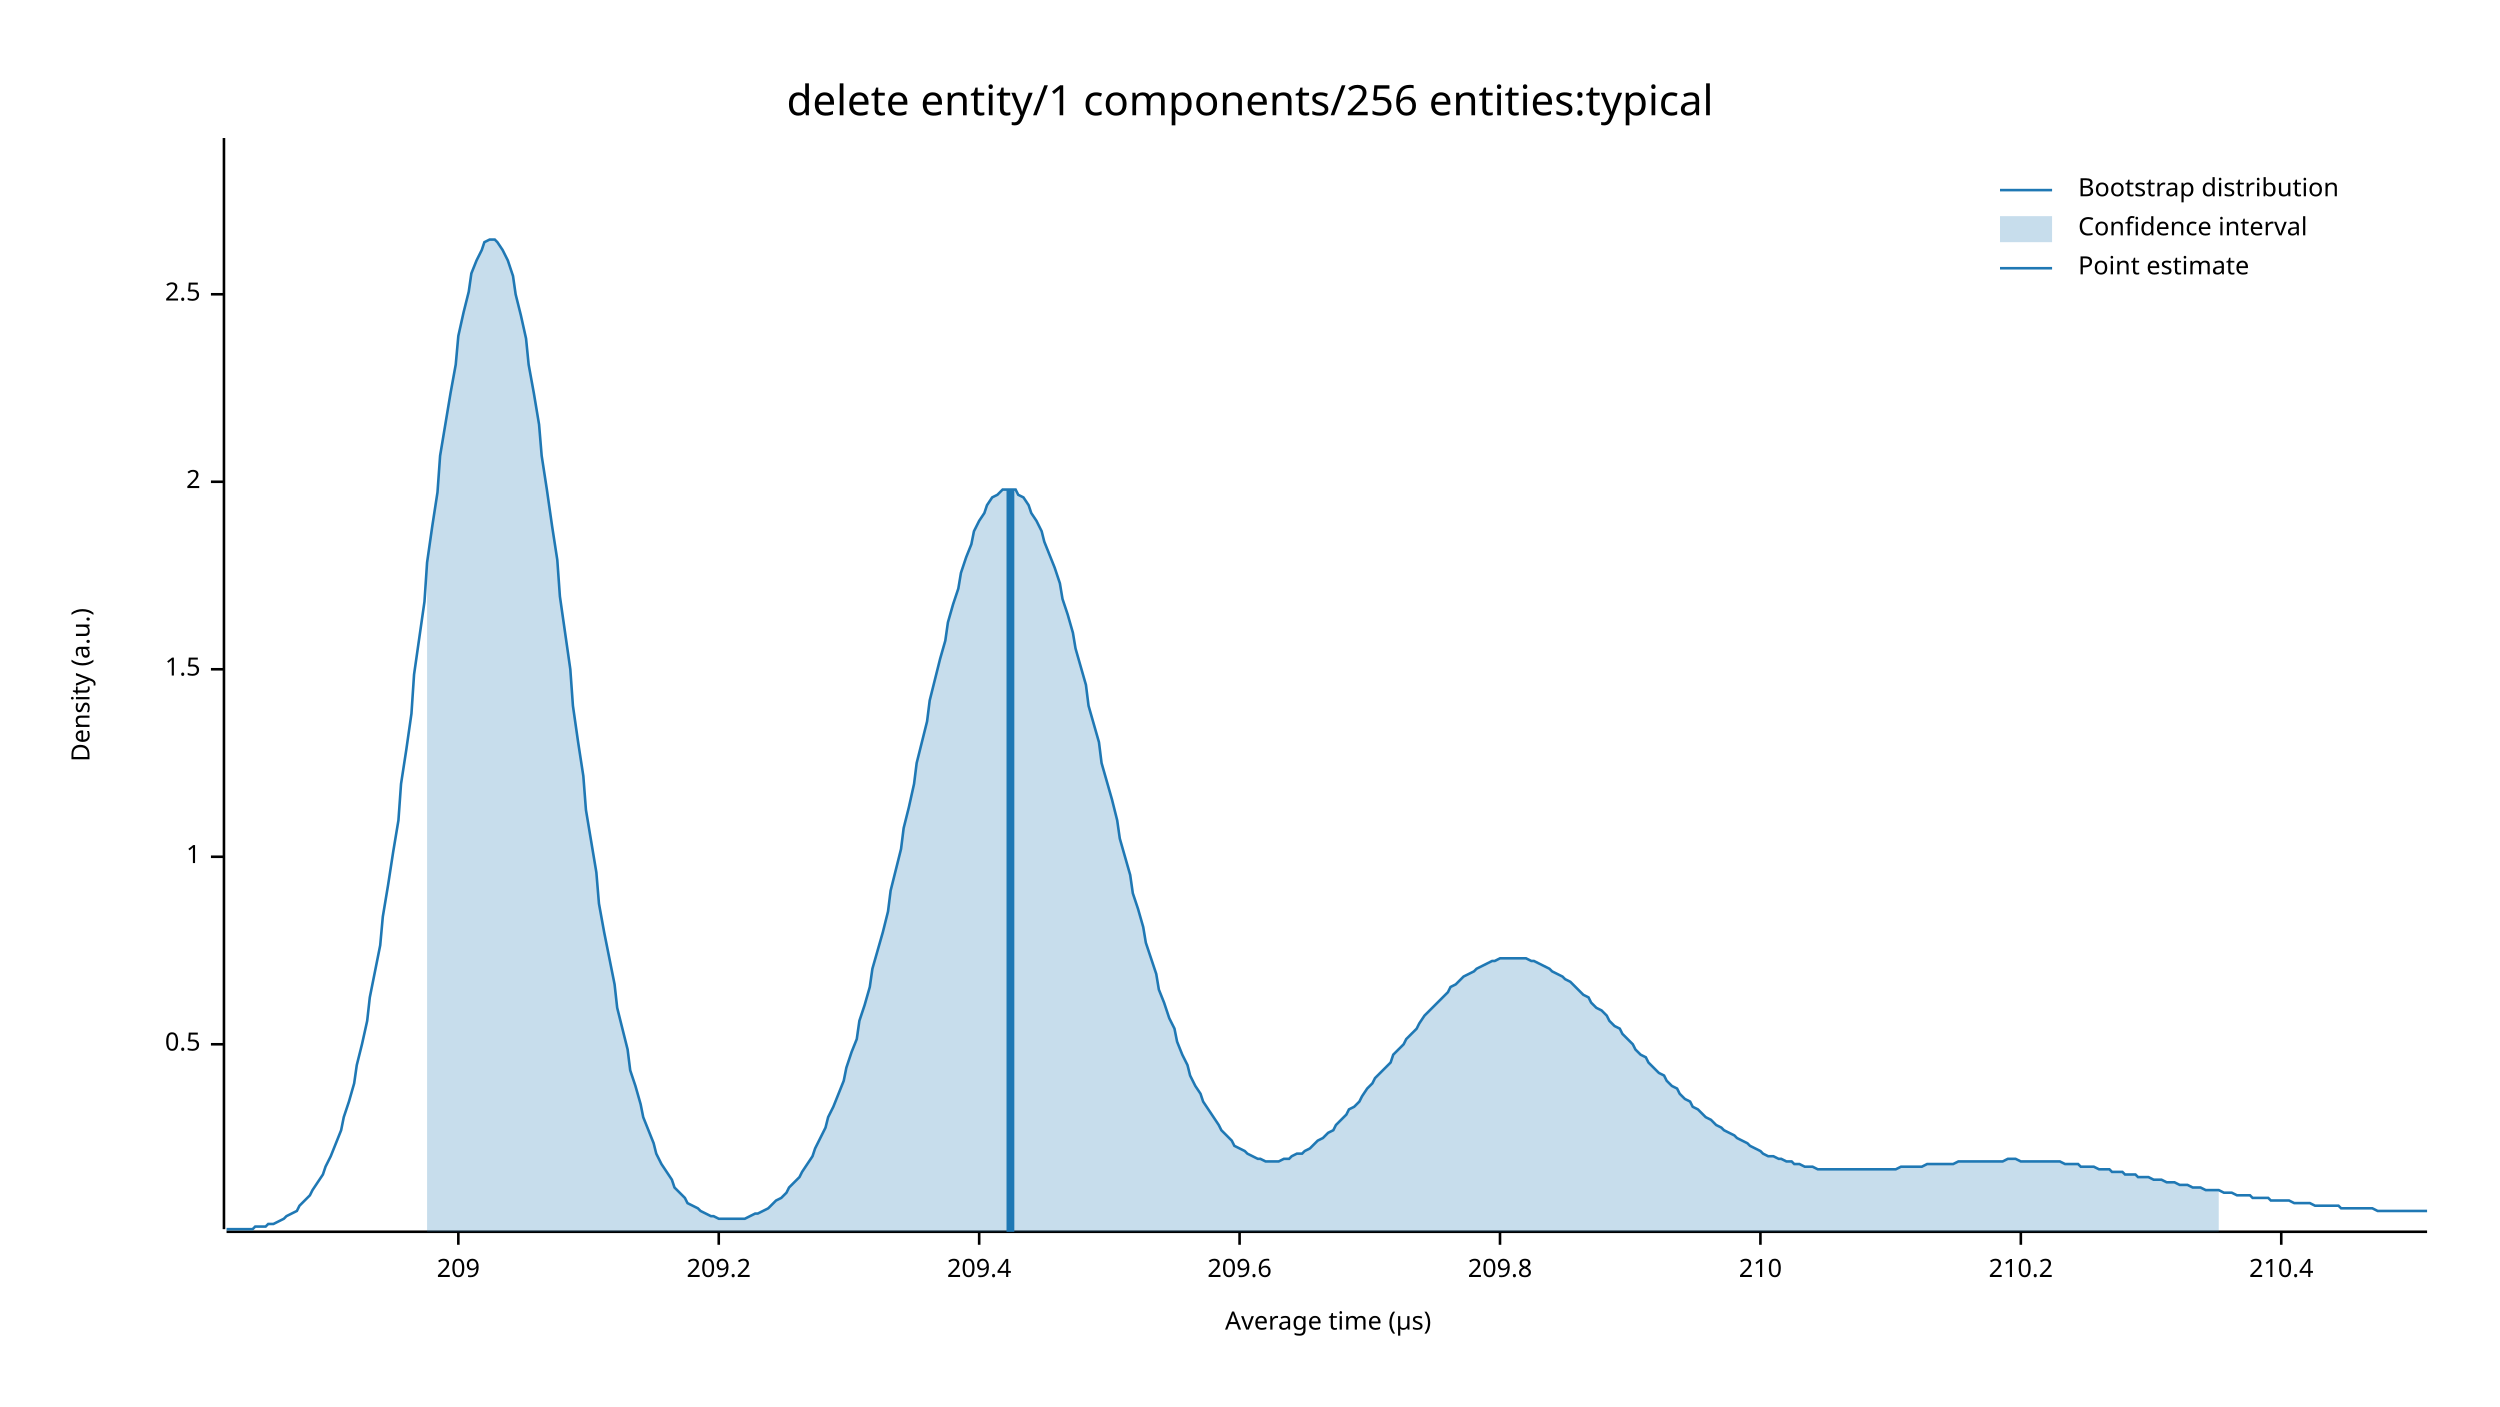
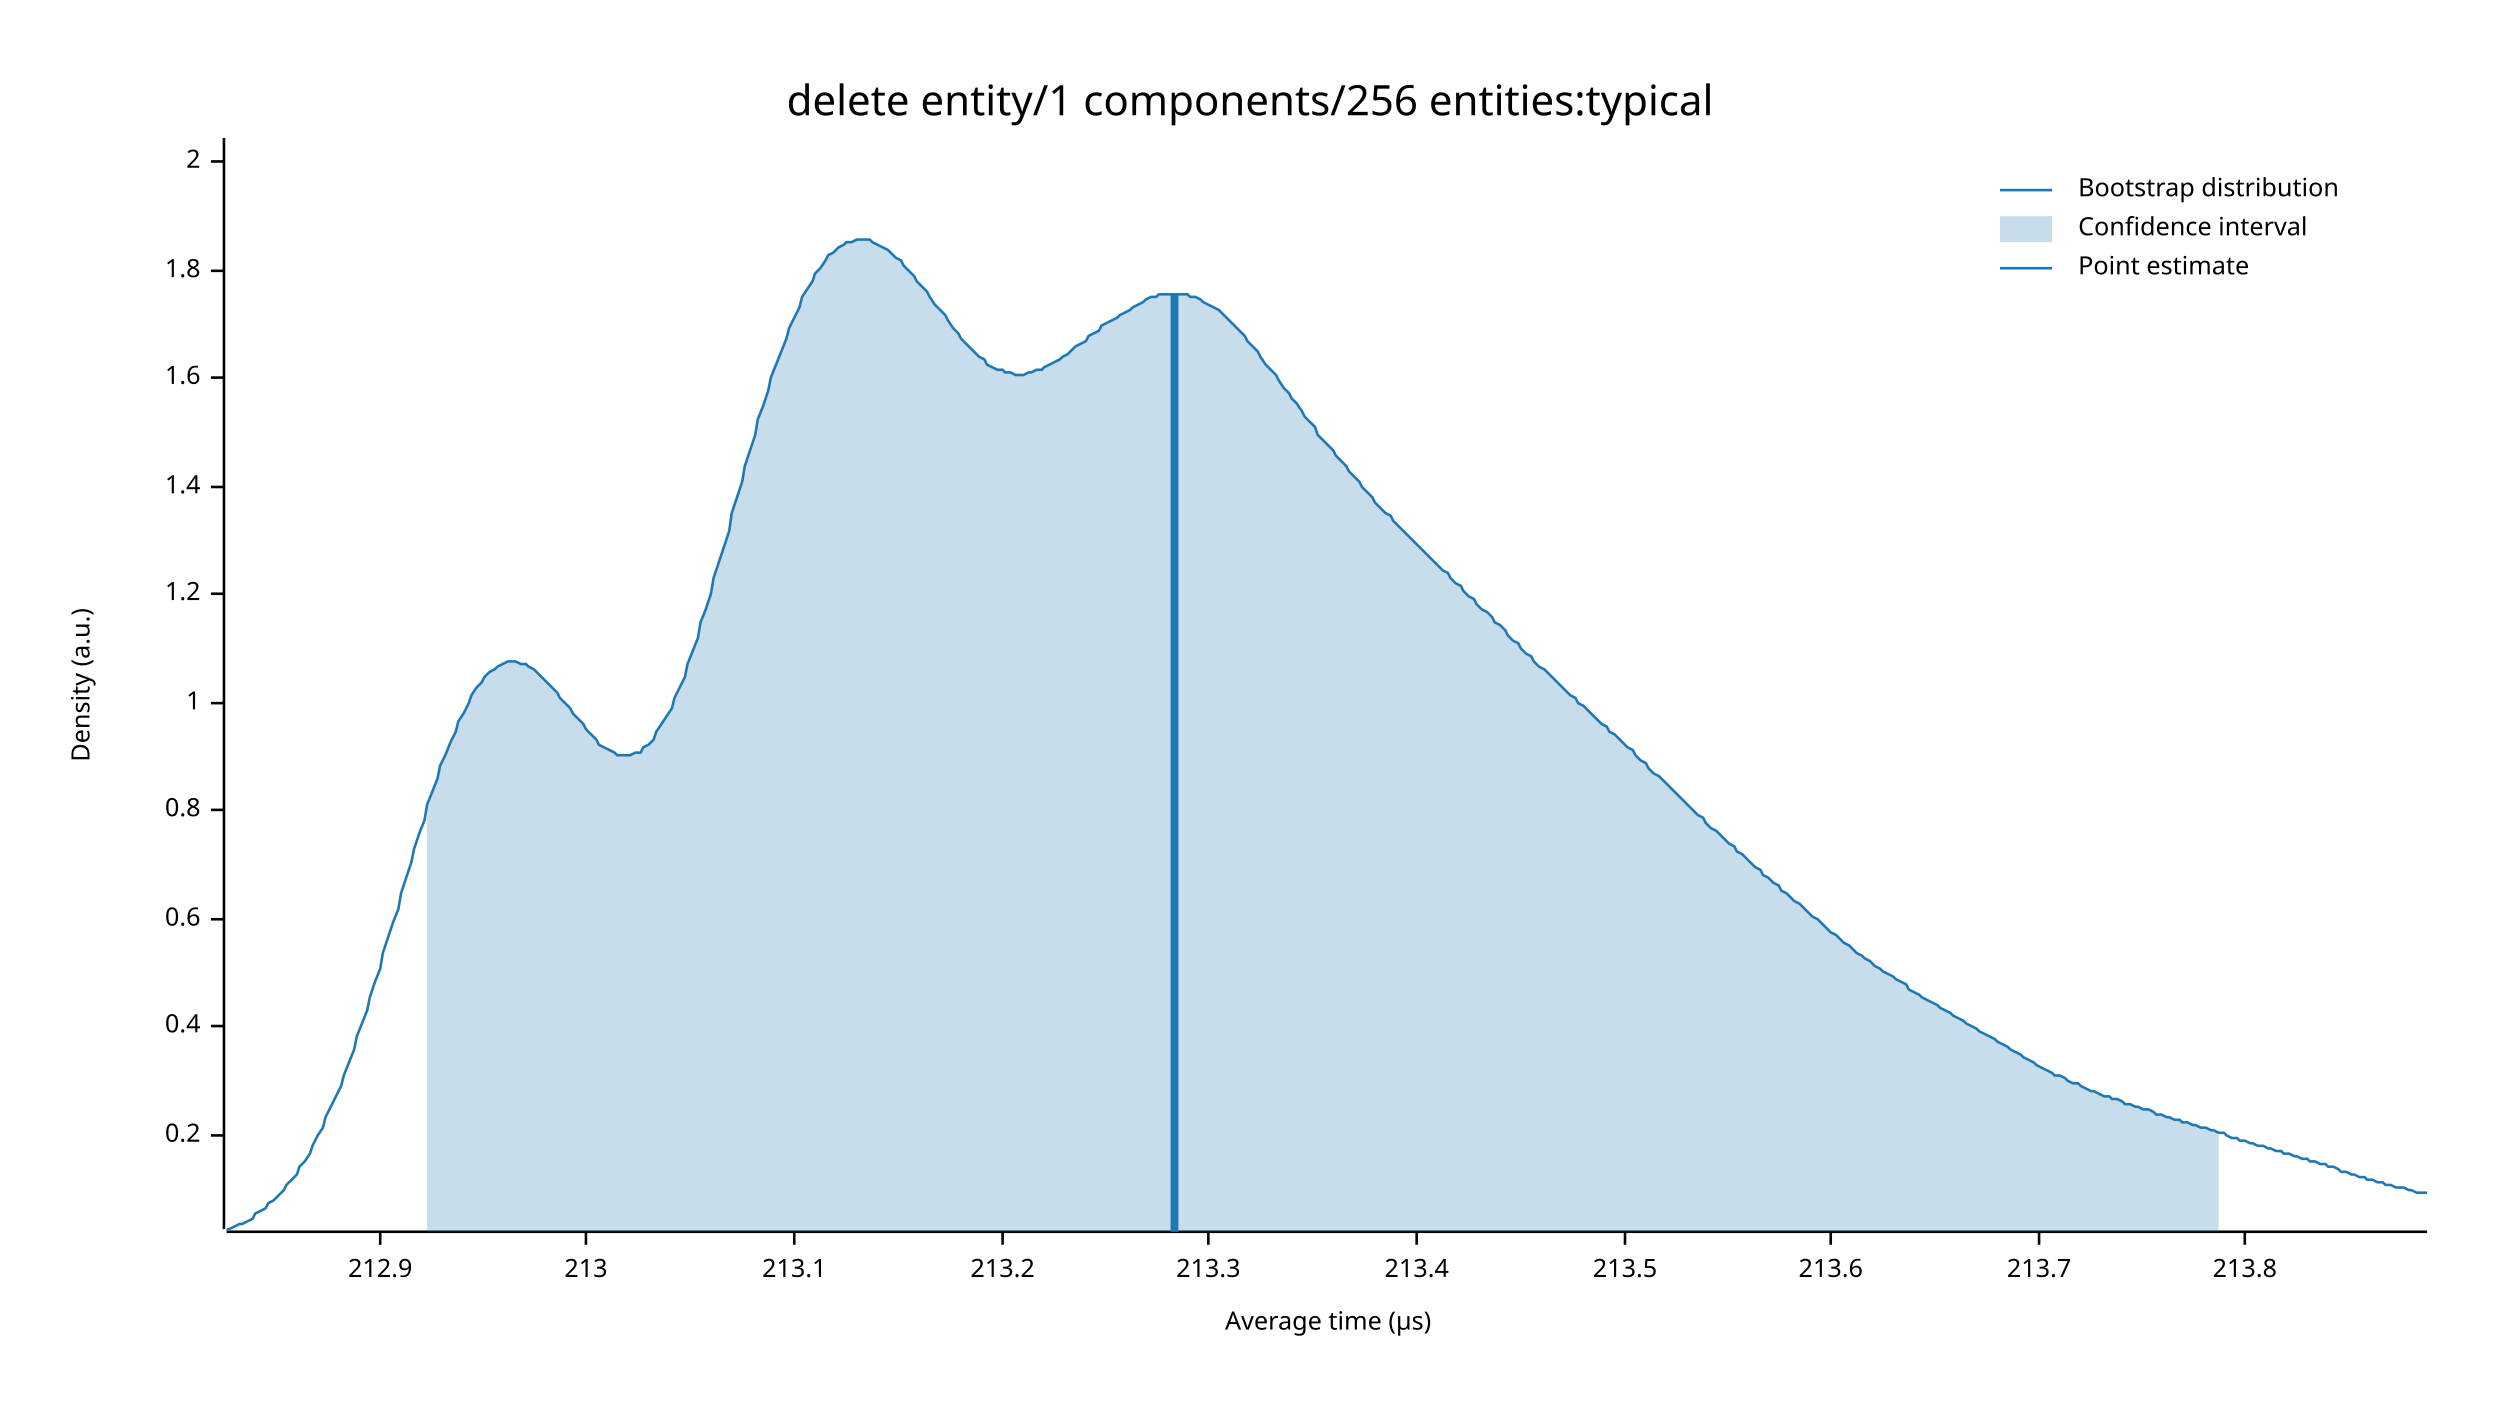
<svg xmlns="http://www.w3.org/2000/svg" width="960" height="540" viewBox="0 0 960 540">
  <text x="480" y="32" dy="0.76em" text-anchor="middle" font-family="sans-serif" font-size="16.129" opacity="1" fill="#000000">
delete entity/1 components/256 entities:typical
</text>
  <text x="27" y="263" dy="0.76em" text-anchor="middle" font-family="sans-serif" font-size="9.677" opacity="1" fill="#000000" transform="rotate(270, 27, 263)">
Density (a.u.)
</text>
  <text x="510" y="513" dy="-0.5ex" text-anchor="middle" font-family="sans-serif" font-size="9.677" opacity="1" fill="#000000">
Average time (µs)
</text>
  <polyline fill="none" opacity="1" stroke="#000000" stroke-width="1" points="86,53 86,472 " />
-   <text x="77" y="401" dy="0.5ex" text-anchor="end" font-family="sans-serif" font-size="9.677" opacity="1" fill="#000000">
- 0.5
+   <text x="77" y="436" dy="0.5ex" text-anchor="end" font-family="sans-serif" font-size="9.677" opacity="1" fill="#000000">
+ 0.2
</text>
-   <polyline fill="none" opacity="1" stroke="#000000" stroke-width="1" points="81,401 86,401 " />
-   <text x="77" y="329" dy="0.5ex" text-anchor="end" font-family="sans-serif" font-size="9.677" opacity="1" fill="#000000">
+   <polyline fill="none" opacity="1" stroke="#000000" stroke-width="1" points="81,436 86,436 " />
+   <text x="77" y="394" dy="0.5ex" text-anchor="end" font-family="sans-serif" font-size="9.677" opacity="1" fill="#000000">
+ 0.4
+ </text>
+   <polyline fill="none" opacity="1" stroke="#000000" stroke-width="1" points="81,394 86,394 " />
+   <text x="77" y="353" dy="0.5ex" text-anchor="end" font-family="sans-serif" font-size="9.677" opacity="1" fill="#000000">
+ 0.6
+ </text>
+   <polyline fill="none" opacity="1" stroke="#000000" stroke-width="1" points="81,353 86,353 " />
+   <text x="77" y="311" dy="0.5ex" text-anchor="end" font-family="sans-serif" font-size="9.677" opacity="1" fill="#000000">
+ 0.8
+ </text>
+   <polyline fill="none" opacity="1" stroke="#000000" stroke-width="1" points="81,311 86,311 " />
+   <text x="77" y="270" dy="0.5ex" text-anchor="end" font-family="sans-serif" font-size="9.677" opacity="1" fill="#000000">
1
</text>
-   <polyline fill="none" opacity="1" stroke="#000000" stroke-width="1" points="81,329 86,329 " />
-   <text x="77" y="257" dy="0.5ex" text-anchor="end" font-family="sans-serif" font-size="9.677" opacity="1" fill="#000000">
- 1.5
+   <polyline fill="none" opacity="1" stroke="#000000" stroke-width="1" points="81,270 86,270 " />
+   <text x="77" y="228" dy="0.5ex" text-anchor="end" font-family="sans-serif" font-size="9.677" opacity="1" fill="#000000">
+ 1.2
</text>
-   <polyline fill="none" opacity="1" stroke="#000000" stroke-width="1" points="81,257 86,257 " />
-   <text x="77" y="185" dy="0.5ex" text-anchor="end" font-family="sans-serif" font-size="9.677" opacity="1" fill="#000000">
+   <polyline fill="none" opacity="1" stroke="#000000" stroke-width="1" points="81,228 86,228 " />
+   <text x="77" y="187" dy="0.5ex" text-anchor="end" font-family="sans-serif" font-size="9.677" opacity="1" fill="#000000">
+ 1.4
+ </text>
+   <polyline fill="none" opacity="1" stroke="#000000" stroke-width="1" points="81,187 86,187 " />
+   <text x="77" y="145" dy="0.5ex" text-anchor="end" font-family="sans-serif" font-size="9.677" opacity="1" fill="#000000">
+ 1.6
+ </text>
+   <polyline fill="none" opacity="1" stroke="#000000" stroke-width="1" points="81,145 86,145 " />
+   <text x="77" y="104" dy="0.5ex" text-anchor="end" font-family="sans-serif" font-size="9.677" opacity="1" fill="#000000">
+ 1.8
+ </text>
+   <polyline fill="none" opacity="1" stroke="#000000" stroke-width="1" points="81,104 86,104 " />
+   <text x="77" y="62" dy="0.5ex" text-anchor="end" font-family="sans-serif" font-size="9.677" opacity="1" fill="#000000">
2
</text>
-   <polyline fill="none" opacity="1" stroke="#000000" stroke-width="1" points="81,185 86,185 " />
-   <text x="77" y="113" dy="0.5ex" text-anchor="end" font-family="sans-serif" font-size="9.677" opacity="1" fill="#000000">
- 2.5
+   <polyline fill="none" opacity="1" stroke="#000000" stroke-width="1" points="81,62 86,62 " />
+   <polyline fill="none" opacity="1" stroke="#000000" stroke-width="1" points="87,473 932,473 " />
+   <text x="146" y="483" dy="0.76em" text-anchor="middle" font-family="sans-serif" font-size="9.677" opacity="1" fill="#000000">
+ 212.9
</text>
-   <polyline fill="none" opacity="1" stroke="#000000" stroke-width="1" points="81,113 86,113 " />
-   <polyline fill="none" opacity="1" stroke="#000000" stroke-width="1" points="87,473 932,473 " />
-   <text x="176" y="483" dy="0.76em" text-anchor="middle" font-family="sans-serif" font-size="9.677" opacity="1" fill="#000000">
- 209
+   <polyline fill="none" opacity="1" stroke="#000000" stroke-width="1" points="146,473 146,478 " />
+   <text x="225" y="483" dy="0.76em" text-anchor="middle" font-family="sans-serif" font-size="9.677" opacity="1" fill="#000000">
+ 213
</text>
-   <polyline fill="none" opacity="1" stroke="#000000" stroke-width="1" points="176,473 176,478 " />
-   <text x="276" y="483" dy="0.76em" text-anchor="middle" font-family="sans-serif" font-size="9.677" opacity="1" fill="#000000">
- 209.2
+   <polyline fill="none" opacity="1" stroke="#000000" stroke-width="1" points="225,473 225,478 " />
+   <text x="305" y="483" dy="0.76em" text-anchor="middle" font-family="sans-serif" font-size="9.677" opacity="1" fill="#000000">
+ 213.1
</text>
-   <polyline fill="none" opacity="1" stroke="#000000" stroke-width="1" points="276,473 276,478 " />
-   <text x="376" y="483" dy="0.76em" text-anchor="middle" font-family="sans-serif" font-size="9.677" opacity="1" fill="#000000">
- 209.4
+   <polyline fill="none" opacity="1" stroke="#000000" stroke-width="1" points="305,473 305,478 " />
+   <text x="385" y="483" dy="0.76em" text-anchor="middle" font-family="sans-serif" font-size="9.677" opacity="1" fill="#000000">
+ 213.2
</text>
-   <polyline fill="none" opacity="1" stroke="#000000" stroke-width="1" points="376,473 376,478 " />
-   <text x="476" y="483" dy="0.76em" text-anchor="middle" font-family="sans-serif" font-size="9.677" opacity="1" fill="#000000">
- 209.6
+   <polyline fill="none" opacity="1" stroke="#000000" stroke-width="1" points="385,473 385,478 " />
+   <text x="464" y="483" dy="0.76em" text-anchor="middle" font-family="sans-serif" font-size="9.677" opacity="1" fill="#000000">
+ 213.3
</text>
-   <polyline fill="none" opacity="1" stroke="#000000" stroke-width="1" points="476,473 476,478 " />
-   <text x="576" y="483" dy="0.76em" text-anchor="middle" font-family="sans-serif" font-size="9.677" opacity="1" fill="#000000">
- 209.8
+   <polyline fill="none" opacity="1" stroke="#000000" stroke-width="1" points="464,473 464,478 " />
+   <text x="544" y="483" dy="0.76em" text-anchor="middle" font-family="sans-serif" font-size="9.677" opacity="1" fill="#000000">
+ 213.4
</text>
-   <polyline fill="none" opacity="1" stroke="#000000" stroke-width="1" points="576,473 576,478 " />
-   <text x="676" y="483" dy="0.76em" text-anchor="middle" font-family="sans-serif" font-size="9.677" opacity="1" fill="#000000">
- 210
+   <polyline fill="none" opacity="1" stroke="#000000" stroke-width="1" points="544,473 544,478 " />
+   <text x="624" y="483" dy="0.76em" text-anchor="middle" font-family="sans-serif" font-size="9.677" opacity="1" fill="#000000">
+ 213.5
</text>
-   <polyline fill="none" opacity="1" stroke="#000000" stroke-width="1" points="676,473 676,478 " />
-   <text x="776" y="483" dy="0.76em" text-anchor="middle" font-family="sans-serif" font-size="9.677" opacity="1" fill="#000000">
- 210.2
+   <polyline fill="none" opacity="1" stroke="#000000" stroke-width="1" points="624,473 624,478 " />
+   <text x="703" y="483" dy="0.76em" text-anchor="middle" font-family="sans-serif" font-size="9.677" opacity="1" fill="#000000">
+ 213.6
</text>
-   <polyline fill="none" opacity="1" stroke="#000000" stroke-width="1" points="776,473 776,478 " />
-   <text x="876" y="483" dy="0.76em" text-anchor="middle" font-family="sans-serif" font-size="9.677" opacity="1" fill="#000000">
- 210.4
+   <polyline fill="none" opacity="1" stroke="#000000" stroke-width="1" points="703,473 703,478 " />
+   <text x="783" y="483" dy="0.76em" text-anchor="middle" font-family="sans-serif" font-size="9.677" opacity="1" fill="#000000">
+ 213.7
</text>
-   <polyline fill="none" opacity="1" stroke="#000000" stroke-width="1" points="876,473 876,478 " />
-   <polyline fill="none" opacity="1" stroke="#1F78B4" stroke-width="1" points="87,472 88,472 90,472 92,472 93,472 95,472 97,472 98,471 100,471 102,471 103,470 105,470 107,469 109,468 110,467 112,466 114,465 115,463 117,461 119,459 120,457 122,454 124,451 125,448 127,444 129,439 131,434 132,429 134,423 136,416 137,409 139,401 141,392 142,383 144,373 146,363 147,352 149,340 151,327 153,315 154,301 156,288 158,274 159,259 161,245 163,231 164,216 166,202 168,189 169,175 171,163 173,151 175,140 176,129 178,120 180,112 181,105 183,100 185,96 186,93 188,92 190,92 191,93 193,96 195,100 197,106 198,113 200,121 202,130 203,140 205,151 207,163 208,175 210,188 212,202 214,215 215,229 217,243 219,257 220,271 222,285 224,298 225,311 227,323 229,335 230,347 232,358 234,368 236,378 237,387 239,395 241,403 242,411 244,417 246,424 247,429 249,434 251,439 252,443 254,447 256,450 258,453 259,456 261,458 263,460 264,462 266,463 268,464 269,465 271,466 273,467 274,467 276,468 278,468 280,468 281,468 283,468 285,468 286,468 288,467 290,466 291,466 293,465 295,464 296,463 298,461 300,460 302,458 303,456 305,454 307,452 308,450 310,447 312,444 313,441 315,437 317,433 318,429 320,425 322,420 324,415 325,410 327,404 329,399 330,392 332,386 334,379 335,372 337,365 339,358 341,350 342,342 344,334 346,326 347,318 349,310 351,301 352,293 354,285 356,277 357,269 359,261 361,253 363,246 364,239 366,232 368,226 369,220 371,214 373,209 374,204 376,200 378,197 379,194 381,191 383,190 385,188 386,188 388,188 390,188 391,190 393,191 395,194 396,197 398,200 400,204 401,208 403,213 405,218 407,224 408,230 410,236 412,243 413,249 415,256 417,263 418,271 420,278 422,285 423,293 425,300 427,307 429,315 430,322 432,329 434,336 435,343 437,349 439,356 440,362 442,368 444,374 445,380 447,385 449,391 451,395 452,400 454,405 456,409 457,413 459,417 461,420 462,423 464,426 466,429 468,432 469,434 471,436 473,438 474,440 476,441 478,442 479,443 481,444 483,445 484,445 486,446 488,446 490,446 491,446 493,445 495,445 496,444 498,443 500,443 501,442 503,441 505,439 506,438 508,437 510,435 512,434 513,432 515,430 517,428 518,426 520,425 522,423 523,421 525,418 527,416 528,414 530,412 532,410 534,408 535,405 537,403 539,401 540,399 542,397 544,395 545,393 547,390 549,388 550,387 552,385 554,383 556,381 557,379 559,378 561,376 562,375 564,374 566,373 567,372 569,371 571,370 573,369 574,369 576,368 578,368 579,368 581,368 583,368 584,368 586,368 588,369 589,369 591,370 593,371 595,372 596,373 598,374 600,375 601,376 603,377 605,379 606,380 608,382 610,383 611,385 613,387 615,388 617,390 618,392 620,394 622,395 623,397 625,399 627,401 628,403 630,405 632,406 633,408 635,410 637,412 639,413 640,415 642,417 644,418 645,420 647,422 649,423 650,425 652,426 654,428 655,429 657,430 659,432 661,433 662,434 664,435 666,436 667,437 669,438 671,439 672,440 674,441 676,442 677,443 679,444 681,444 683,445 684,445 686,446 688,446 689,447 691,447 693,448 694,448 696,448 698,449 700,449 701,449 703,449 705,449 706,449 708,449 710,449 711,449 713,449 715,449 716,449 718,449 720,449 722,449 723,449 725,449 727,449 728,449 730,448 732,448 733,448 735,448 737,448 738,448 740,447 742,447 744,447 745,447 747,447 749,447 750,447 752,446 754,446 755,446 757,446 759,446 760,446 762,446 764,446 766,446 767,446 769,446 771,445 772,445 774,445 776,446 777,446 779,446 781,446 782,446 784,446 786,446 788,446 789,446 791,446 793,447 794,447 796,447 798,447 799,448 801,448 803,448 804,448 806,449 808,449 810,449 811,450 813,450 815,450 816,451 818,451 820,451 821,452 823,452 825,452 827,453 828,453 830,453 832,454 833,454 835,454 837,455 838,455 840,455 842,456 843,456 845,456 847,457 849,457 850,457 852,457 854,458 855,458 857,458 859,459 860,459 862,459 864,459 865,460 867,460 869,460 871,460 872,461 874,461 876,461 877,461 879,461 881,462 882,462 884,462 886,462 887,462 889,463 891,463 893,463 894,463 896,463 898,463 899,464 901,464 903,464 904,464 906,464 908,464 909,464 911,464 913,465 915,465 916,465 918,465 920,465 921,465 923,465 925,465 926,465 928,465 930,465 932,465 " />
-   <polygon opacity="0.25" fill="#1F78B4" points="164,216 166,202 168,189 169,175 171,163 173,151 175,140 176,129 178,120 180,112 181,105 183,100 185,96 186,93 188,92 190,92 191,93 193,96 195,100 197,106 198,113 200,121 202,130 203,140 205,151 207,163 208,175 210,188 212,202 214,215 215,229 217,243 219,257 220,271 222,285 224,298 225,311 227,323 229,335 230,347 232,358 234,368 236,378 237,387 239,395 241,403 242,411 244,417 246,424 247,429 249,434 251,439 252,443 254,447 256,450 258,453 259,456 261,458 263,460 264,462 266,463 268,464 269,465 271,466 273,467 274,467 276,468 278,468 280,468 281,468 283,468 285,468 286,468 288,467 290,466 291,466 293,465 295,464 296,463 298,461 300,460 302,458 303,456 305,454 307,452 308,450 310,447 312,444 313,441 315,437 317,433 318,429 320,425 322,420 324,415 325,410 327,404 329,399 330,392 332,386 334,379 335,372 337,365 339,358 341,350 342,342 344,334 346,326 347,318 349,310 351,301 352,293 354,285 356,277 357,269 359,261 361,253 363,246 364,239 366,232 368,226 369,220 371,214 373,209 374,204 376,200 378,197 379,194 381,191 383,190 385,188 386,188 388,188 390,188 391,190 393,191 395,194 396,197 398,200 400,204 401,208 403,213 405,218 407,224 408,230 410,236 412,243 413,249 415,256 417,263 418,271 420,278 422,285 423,293 425,300 427,307 429,315 430,322 432,329 434,336 435,343 437,349 439,356 440,362 442,368 444,374 445,380 447,385 449,391 451,395 452,400 454,405 456,409 457,413 459,417 461,420 462,423 464,426 466,429 468,432 469,434 471,436 473,438 474,440 476,441 478,442 479,443 481,444 483,445 484,445 486,446 488,446 490,446 491,446 493,445 495,445 496,444 498,443 500,443 501,442 503,441 505,439 506,438 508,437 510,435 512,434 513,432 515,430 517,428 518,426 520,425 522,423 523,421 525,418 527,416 528,414 530,412 532,410 534,408 535,405 537,403 539,401 540,399 542,397 544,395 545,393 547,390 549,388 550,387 552,385 554,383 556,381 557,379 559,378 561,376 562,375 564,374 566,373 567,372 569,371 571,370 573,369 574,369 576,368 578,368 579,368 581,368 583,368 584,368 586,368 588,369 589,369 591,370 593,371 595,372 596,373 598,374 600,375 601,376 603,377 605,379 606,380 608,382 610,383 611,385 613,387 615,388 617,390 618,392 620,394 622,395 623,397 625,399 627,401 628,403 630,405 632,406 633,408 635,410 637,412 639,413 640,415 642,417 644,418 645,420 647,422 649,423 650,425 652,426 654,428 655,429 657,430 659,432 661,433 662,434 664,435 666,436 667,437 669,438 671,439 672,440 674,441 676,442 677,443 679,444 681,444 683,445 684,445 686,446 688,446 689,447 691,447 693,448 694,448 696,448 698,449 700,449 701,449 703,449 705,449 706,449 708,449 710,449 711,449 713,449 715,449 716,449 718,449 720,449 722,449 723,449 725,449 727,449 728,449 730,448 732,448 733,448 735,448 737,448 738,448 740,447 742,447 744,447 745,447 747,447 749,447 750,447 752,446 754,446 755,446 757,446 759,446 760,446 762,446 764,446 766,446 767,446 769,446 771,445 772,445 774,445 776,446 777,446 779,446 781,446 782,446 784,446 786,446 788,446 789,446 791,446 793,447 794,447 796,447 798,447 799,448 801,448 803,448 804,448 806,449 808,449 810,449 811,450 813,450 815,450 816,451 818,451 820,451 821,452 823,452 825,452 827,453 828,453 830,453 832,454 833,454 835,454 837,455 838,455 840,455 842,456 843,456 845,456 847,457 849,457 850,457 852,457 852,473 164,473 " />
-   <polyline fill="none" opacity="1" stroke="#1F78B4" stroke-width="3" points="388,473 388,188 " />
+   <polyline fill="none" opacity="1" stroke="#000000" stroke-width="1" points="783,473 783,478 " />
+   <text x="862" y="483" dy="0.76em" text-anchor="middle" font-family="sans-serif" font-size="9.677" opacity="1" fill="#000000">
+ 213.8
+ </text>
+   <polyline fill="none" opacity="1" stroke="#000000" stroke-width="1" points="862,473 862,478 " />
+   <polyline fill="none" opacity="1" stroke="#1F78B4" stroke-width="1" points="87,472 88,472 90,471 92,470 93,470 95,469 97,468 98,466 100,465 102,464 103,462 105,461 107,459 109,457 110,455 112,453 114,451 115,448 117,446 119,443 120,440 122,436 124,433 125,429 127,425 129,421 131,417 132,413 134,408 136,403 137,398 139,393 141,388 142,383 144,377 146,372 147,366 149,360 151,354 153,349 154,343 156,337 158,331 159,326 161,320 163,315 164,309 166,304 168,299 169,294 171,290 173,285 175,281 176,277 178,274 180,270 181,267 183,264 185,262 186,260 188,258 190,257 191,256 193,255 195,254 197,254 198,254 200,255 202,255 203,256 205,257 207,259 208,260 210,262 212,264 214,266 215,268 217,270 219,272 220,274 222,276 224,278 225,280 227,282 229,284 230,286 232,287 234,288 236,289 237,290 239,290 241,290 242,290 244,289 246,289 247,287 249,286 251,284 252,281 254,278 256,275 258,272 259,268 261,264 263,260 264,255 266,250 268,245 269,239 271,234 273,228 274,222 276,216 278,210 280,204 281,197 283,191 285,185 286,179 288,173 290,167 291,161 293,156 295,150 296,145 298,140 300,135 302,130 303,126 305,122 307,118 308,114 310,111 312,108 313,105 315,103 317,100 318,98 320,97 322,95 324,94 325,93 327,93 329,92 330,92 332,92 334,92 335,93 337,94 339,95 341,96 342,97 344,99 346,100 347,102 349,104 351,106 352,108 354,110 356,112 357,114 359,117 361,119 363,121 364,123 366,126 368,128 369,130 371,132 373,134 374,135 376,137 378,138 379,140 381,141 383,142 385,142 386,143 388,143 390,144 391,144 393,144 395,143 396,143 398,142 400,142 401,141 403,140 405,139 407,138 408,137 410,136 412,134 413,133 415,132 417,131 418,129 420,128 422,127 423,125 425,124 427,123 429,122 430,121 432,120 434,119 435,118 437,117 439,116 440,115 442,114 444,114 445,113 447,113 449,113 451,113 452,113 454,113 456,113 457,114 459,114 461,115 462,116 464,117 466,118 468,119 469,120 471,122 473,124 474,125 476,127 478,129 479,131 481,133 483,135 484,137 486,140 488,142 490,144 491,146 493,149 495,151 496,153 498,155 500,158 501,160 503,162 505,164 506,167 508,169 510,171 512,173 513,175 515,177 517,179 518,181 520,183 522,185 523,187 525,189 527,191 528,193 530,195 532,197 534,198 535,200 537,202 539,204 540,205 542,207 544,209 545,210 547,212 549,214 550,215 552,217 554,219 556,220 557,222 559,224 561,225 562,227 564,229 566,230 567,232 569,234 571,235 573,237 574,239 576,240 578,242 579,244 581,246 583,247 584,249 586,251 588,252 589,254 591,256 593,257 595,259 596,260 598,262 600,264 601,265 603,267 605,268 606,270 608,271 610,273 611,274 613,276 615,278 617,279 618,281 620,282 622,284 623,285 625,287 627,288 628,290 630,292 632,293 633,295 635,297 637,298 639,300 640,301 642,303 644,305 645,306 647,308 649,310 650,311 652,313 654,314 655,316 657,318 659,319 661,321 662,322 664,324 666,325 667,327 669,328 671,330 672,331 674,333 676,334 677,336 679,337 681,339 683,340 684,342 686,343 688,345 689,346 691,347 693,349 694,350 696,352 698,353 700,355 701,356 703,358 705,359 706,360 708,362 710,363 711,364 713,366 715,367 716,368 718,369 720,371 722,372 723,373 725,374 727,375 728,376 730,377 732,378 733,380 735,381 737,382 738,383 740,384 742,385 744,386 745,387 747,388 749,389 750,390 752,391 754,392 755,393 757,394 759,395 760,396 762,397 764,398 766,399 767,400 769,401 771,402 772,403 774,404 776,405 777,406 779,407 781,408 782,409 784,410 786,411 788,412 789,413 791,413 793,414 794,415 796,416 798,416 799,417 801,418 803,419 804,419 806,420 808,421 810,421 811,422 813,422 815,423 816,424 818,424 820,425 821,425 823,426 825,426 827,427 828,428 830,428 832,429 833,429 835,430 837,430 838,431 840,431 842,432 843,432 845,433 847,433 849,434 850,434 852,435 854,435 855,436 857,437 859,437 860,438 862,438 864,439 865,439 867,440 869,440 871,441 872,441 874,442 876,442 877,443 879,443 881,444 882,444 884,445 886,445 887,446 889,446 891,447 893,447 894,448 896,448 898,449 899,450 901,450 903,451 904,451 906,452 908,452 909,453 911,453 913,454 915,454 916,455 918,455 920,456 921,456 923,456 925,457 926,457 928,458 930,458 932,458 " />
+   <polygon opacity="0.25" fill="#1F78B4" points="164,309 166,304 168,299 169,294 171,290 173,285 175,281 176,277 178,274 180,270 181,267 183,264 185,262 186,260 188,258 190,257 191,256 193,255 195,254 197,254 198,254 200,255 202,255 203,256 205,257 207,259 208,260 210,262 212,264 214,266 215,268 217,270 219,272 220,274 222,276 224,278 225,280 227,282 229,284 230,286 232,287 234,288 236,289 237,290 239,290 241,290 242,290 244,289 246,289 247,287 249,286 251,284 252,281 254,278 256,275 258,272 259,268 261,264 263,260 264,255 266,250 268,245 269,239 271,234 273,228 274,222 276,216 278,210 280,204 281,197 283,191 285,185 286,179 288,173 290,167 291,161 293,156 295,150 296,145 298,140 300,135 302,130 303,126 305,122 307,118 308,114 310,111 312,108 313,105 315,103 317,100 318,98 320,97 322,95 324,94 325,93 327,93 329,92 330,92 332,92 334,92 335,93 337,94 339,95 341,96 342,97 344,99 346,100 347,102 349,104 351,106 352,108 354,110 356,112 357,114 359,117 361,119 363,121 364,123 366,126 368,128 369,130 371,132 373,134 374,135 376,137 378,138 379,140 381,141 383,142 385,142 386,143 388,143 390,144 391,144 393,144 395,143 396,143 398,142 400,142 401,141 403,140 405,139 407,138 408,137 410,136 412,134 413,133 415,132 417,131 418,129 420,128 422,127 423,125 425,124 427,123 429,122 430,121 432,120 434,119 435,118 437,117 439,116 440,115 442,114 444,114 445,113 447,113 449,113 451,113 452,113 454,113 456,113 457,114 459,114 461,115 462,116 464,117 466,118 468,119 469,120 471,122 473,124 474,125 476,127 478,129 479,131 481,133 483,135 484,137 486,140 488,142 490,144 491,146 493,149 495,151 496,153 498,155 500,158 501,160 503,162 505,164 506,167 508,169 510,171 512,173 513,175 515,177 517,179 518,181 520,183 522,185 523,187 525,189 527,191 528,193 530,195 532,197 534,198 535,200 537,202 539,204 540,205 542,207 544,209 545,210 547,212 549,214 550,215 552,217 554,219 556,220 557,222 559,224 561,225 562,227 564,229 566,230 567,232 569,234 571,235 573,237 574,239 576,240 578,242 579,244 581,246 583,247 584,249 586,251 588,252 589,254 591,256 593,257 595,259 596,260 598,262 600,264 601,265 603,267 605,268 606,270 608,271 610,273 611,274 613,276 615,278 617,279 618,281 620,282 622,284 623,285 625,287 627,288 628,290 630,292 632,293 633,295 635,297 637,298 639,300 640,301 642,303 644,305 645,306 647,308 649,310 650,311 652,313 654,314 655,316 657,318 659,319 661,321 662,322 664,324 666,325 667,327 669,328 671,330 672,331 674,333 676,334 677,336 679,337 681,339 683,340 684,342 686,343 688,345 689,346 691,347 693,349 694,350 696,352 698,353 700,355 701,356 703,358 705,359 706,360 708,362 710,363 711,364 713,366 715,367 716,368 718,369 720,371 722,372 723,373 725,374 727,375 728,376 730,377 732,378 733,380 735,381 737,382 738,383 740,384 742,385 744,386 745,387 747,388 749,389 750,390 752,391 754,392 755,393 757,394 759,395 760,396 762,397 764,398 766,399 767,400 769,401 771,402 772,403 774,404 776,405 777,406 779,407 781,408 782,409 784,410 786,411 788,412 789,413 791,413 793,414 794,415 796,416 798,416 799,417 801,418 803,419 804,419 806,420 808,421 810,421 811,422 813,422 815,423 816,424 818,424 820,425 821,425 823,426 825,426 827,427 828,428 830,428 832,429 833,429 835,430 837,430 838,431 840,431 842,432 843,432 845,433 847,433 849,434 850,434 852,435 852,473 164,473 " />
+   <polyline fill="none" opacity="1" stroke="#1F78B4" stroke-width="3" points="451,473 451,113 " />
  <text x="798" y="68" dy="0.76em" text-anchor="start" font-family="sans-serif" font-size="9.677" opacity="1" fill="#000000">
Bootstrap distribution
</text>
  <text x="798" y="83" dy="0.76em" text-anchor="start" font-family="sans-serif" font-size="9.677" opacity="1" fill="#000000">
Confidence interval
</text>
  <text x="798" y="98" dy="0.76em" text-anchor="start" font-family="sans-serif" font-size="9.677" opacity="1" fill="#000000">
Point estimate
</text>
  <polyline fill="none" opacity="1" stroke="#1F78B4" stroke-width="1" points="768,73 788,73 " />
  <rect x="768" y="83" width="20" height="10" opacity="0.25" fill="#1F78B4" stroke="none" />
  <polyline fill="none" opacity="1" stroke="#1F78B4" stroke-width="1" points="768,103 788,103 " />
</svg>
